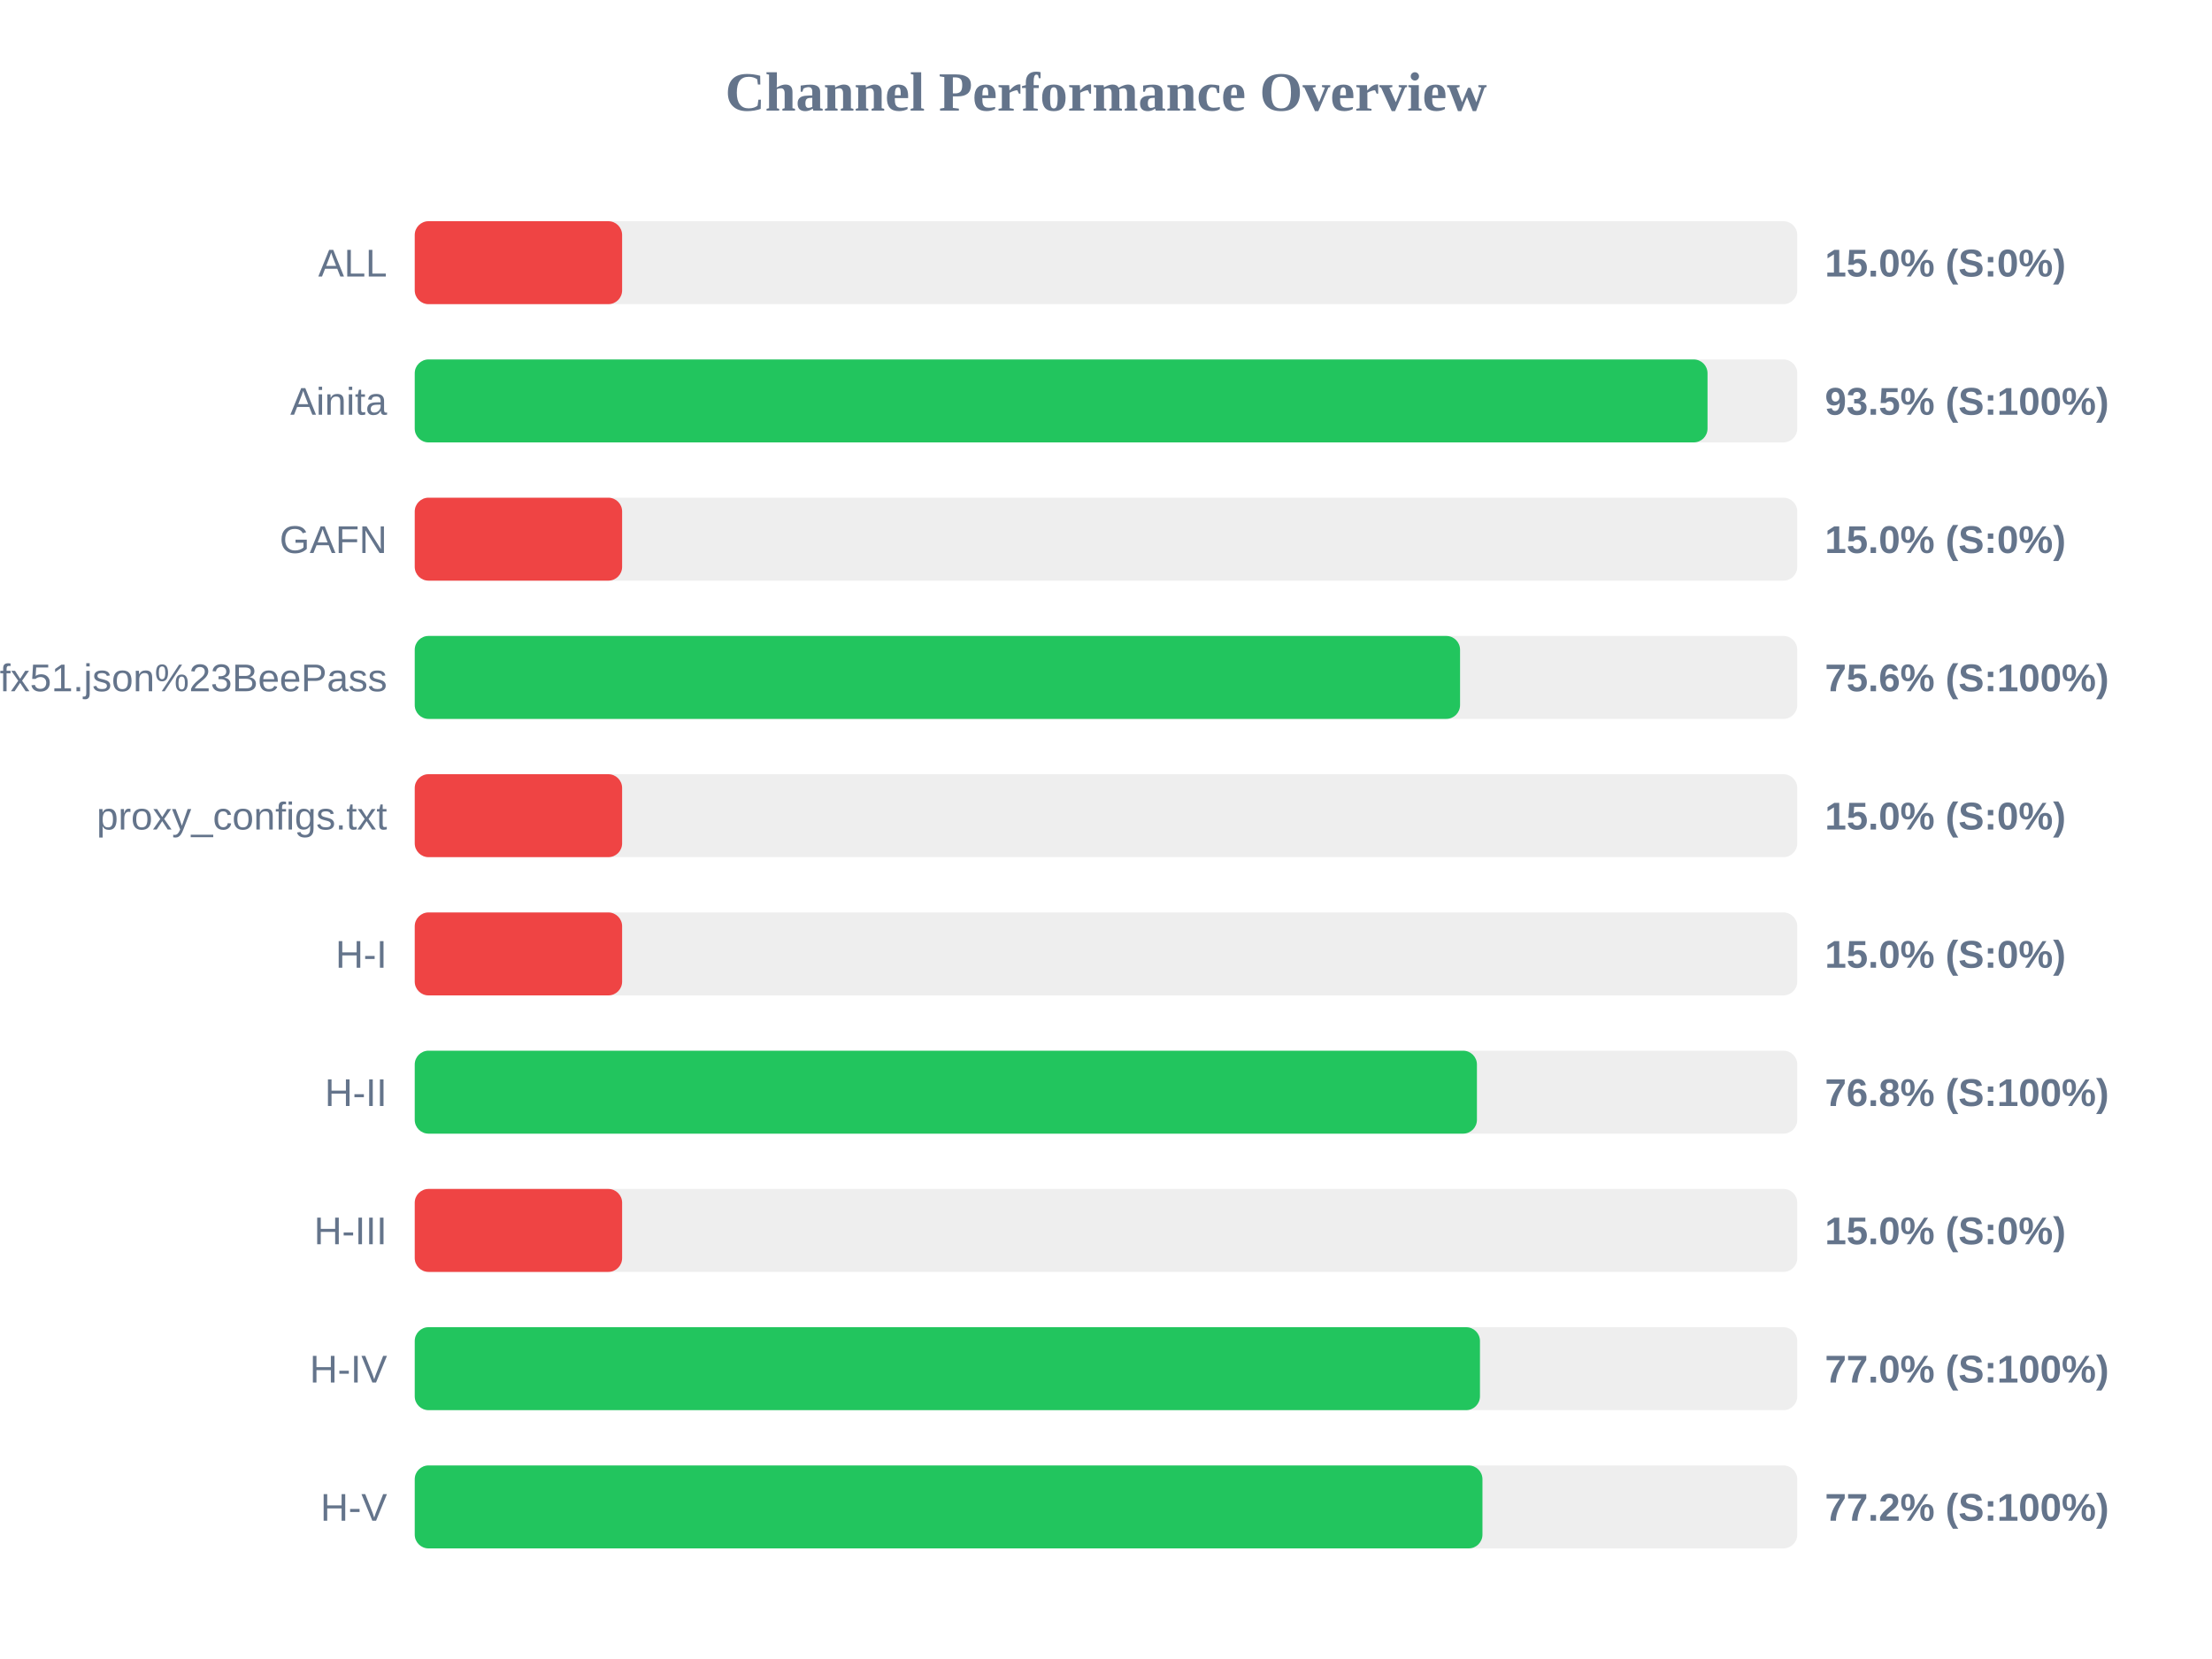
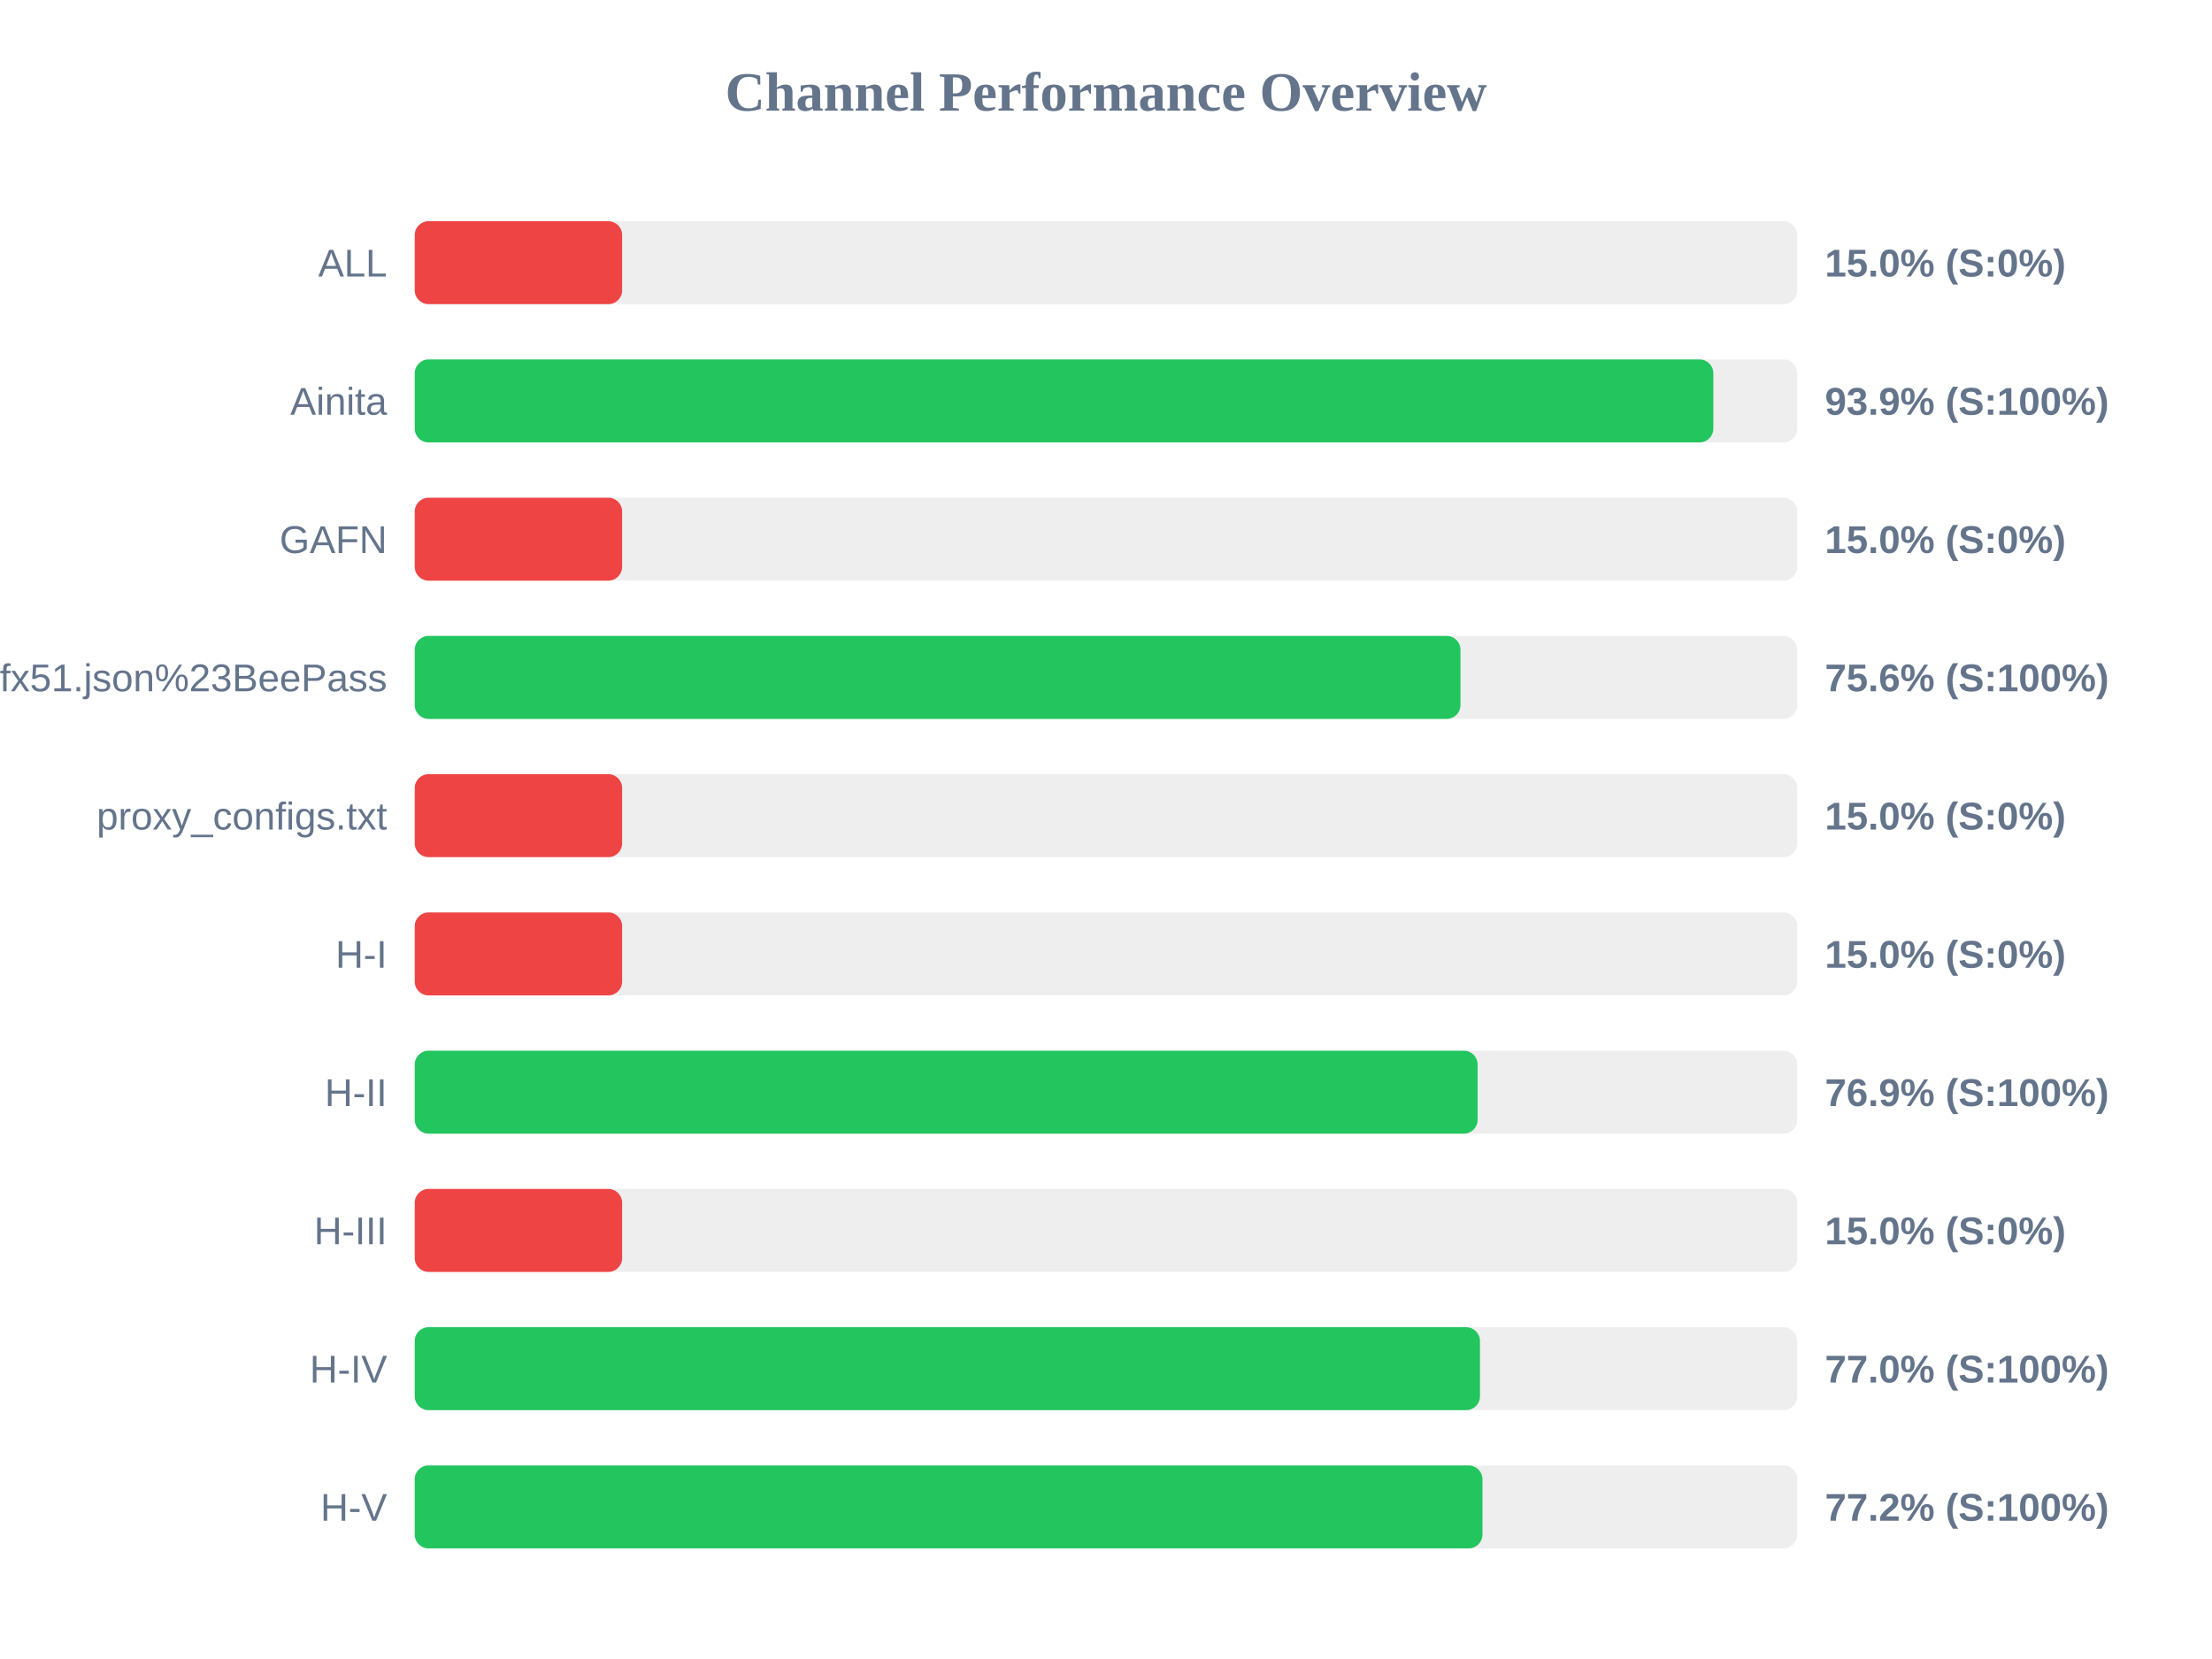
<svg xmlns="http://www.w3.org/2000/svg" width="800" height="600" version="1.1">
  <style>
        .row { font: 14px Arial; fill: #64748b; }
        .score { font: bold 14px Arial; fill: #64748b; }
    </style>
  <text x="400" y="40" text-anchor="middle" font-size="20px" font-weight="bold" fill="#64748b">Channel Performance Overview</text>
  <rect x="150" y="80" width="500" height="30" fill="#eee" rx="5" />
  <rect x="150" y="80" width="75.0" height="30" fill="#ef4444" rx="5" />
  <text x="140" y="100" text-anchor="end" class="row">ALL</text>
  <text x="660" y="100" text-anchor="start" class="score">15.0% (S:0%)</text>
  <rect x="150" y="130" width="500" height="30" fill="#eee" rx="5" />
-   <rect x="150" y="130" width="467.55" height="30" fill="#22c55e" rx="5" />
+   <rect x="150" y="130" width="469.65" height="30" fill="#22c55e" rx="5" />
  <text x="140" y="150" text-anchor="end" class="row">Ainita</text>
-   <text x="660" y="150" text-anchor="start" class="score">93.5% (S:100%)</text>
+   <text x="660" y="150" text-anchor="start" class="score">93.9% (S:100%)</text>
  <rect x="150" y="180" width="500" height="30" fill="#eee" rx="5" />
  <rect x="150" y="180" width="75.0" height="30" fill="#ef4444" rx="5" />
  <text x="140" y="200" text-anchor="end" class="row">GAFN</text>
  <text x="660" y="200" text-anchor="start" class="score">15.0% (S:0%)</text>
  <rect x="150" y="230" width="500" height="30" fill="#eee" rx="5" />
-   <rect x="150" y="230" width="378.05" height="30" fill="#22c55e" rx="5" />
+   <rect x="150" y="230" width="378.2" height="30" fill="#22c55e" rx="5" />
  <text x="140" y="250" text-anchor="end" class="row">sub?s=ssconf%3A%2F%2Fs3.amazonaws.com%2Fbeedynconprd%2Fzf38bv6oxi1nv3wfkpmxyfl8yj5fargza3foantoalu16vznl0ckxx7bgf1ufx51.json%23BeePass</text>
  <text x="660" y="250" text-anchor="start" class="score">75.6% (S:100%)</text>
  <rect x="150" y="280" width="500" height="30" fill="#eee" rx="5" />
  <rect x="150" y="280" width="75.0" height="30" fill="#ef4444" rx="5" />
  <text x="140" y="300" text-anchor="end" class="row">proxy_configs.txt</text>
  <text x="660" y="300" text-anchor="start" class="score">15.0% (S:0%)</text>
  <rect x="150" y="330" width="500" height="30" fill="#eee" rx="5" />
  <rect x="150" y="330" width="75.0" height="30" fill="#ef4444" rx="5" />
  <text x="140" y="350" text-anchor="end" class="row">H-I</text>
  <text x="660" y="350" text-anchor="start" class="score">15.0% (S:0%)</text>
  <rect x="150" y="380" width="500" height="30" fill="#eee" rx="5" />
-   <rect x="150" y="380" width="384.15" height="30" fill="#22c55e" rx="5" />
+   <rect x="150" y="380" width="384.4" height="30" fill="#22c55e" rx="5" />
  <text x="140" y="400" text-anchor="end" class="row">H-II</text>
-   <text x="660" y="400" text-anchor="start" class="score">76.8% (S:100%)</text>
+   <text x="660" y="400" text-anchor="start" class="score">76.9% (S:100%)</text>
  <rect x="150" y="430" width="500" height="30" fill="#eee" rx="5" />
  <rect x="150" y="430" width="75.0" height="30" fill="#ef4444" rx="5" />
  <text x="140" y="450" text-anchor="end" class="row">H-III</text>
  <text x="660" y="450" text-anchor="start" class="score">15.0% (S:0%)</text>
  <rect x="150" y="480" width="500" height="30" fill="#eee" rx="5" />
  <rect x="150" y="480" width="385.25" height="30" fill="#22c55e" rx="5" />
  <text x="140" y="500" text-anchor="end" class="row">H-IV</text>
  <text x="660" y="500" text-anchor="start" class="score">77.0% (S:100%)</text>
  <rect x="150" y="530" width="500" height="30" fill="#eee" rx="5" />
  <rect x="150" y="530" width="386.15" height="30" fill="#22c55e" rx="5" />
  <text x="140" y="550" text-anchor="end" class="row">H-V</text>
  <text x="660" y="550" text-anchor="start" class="score">77.2% (S:100%)</text>
</svg>
